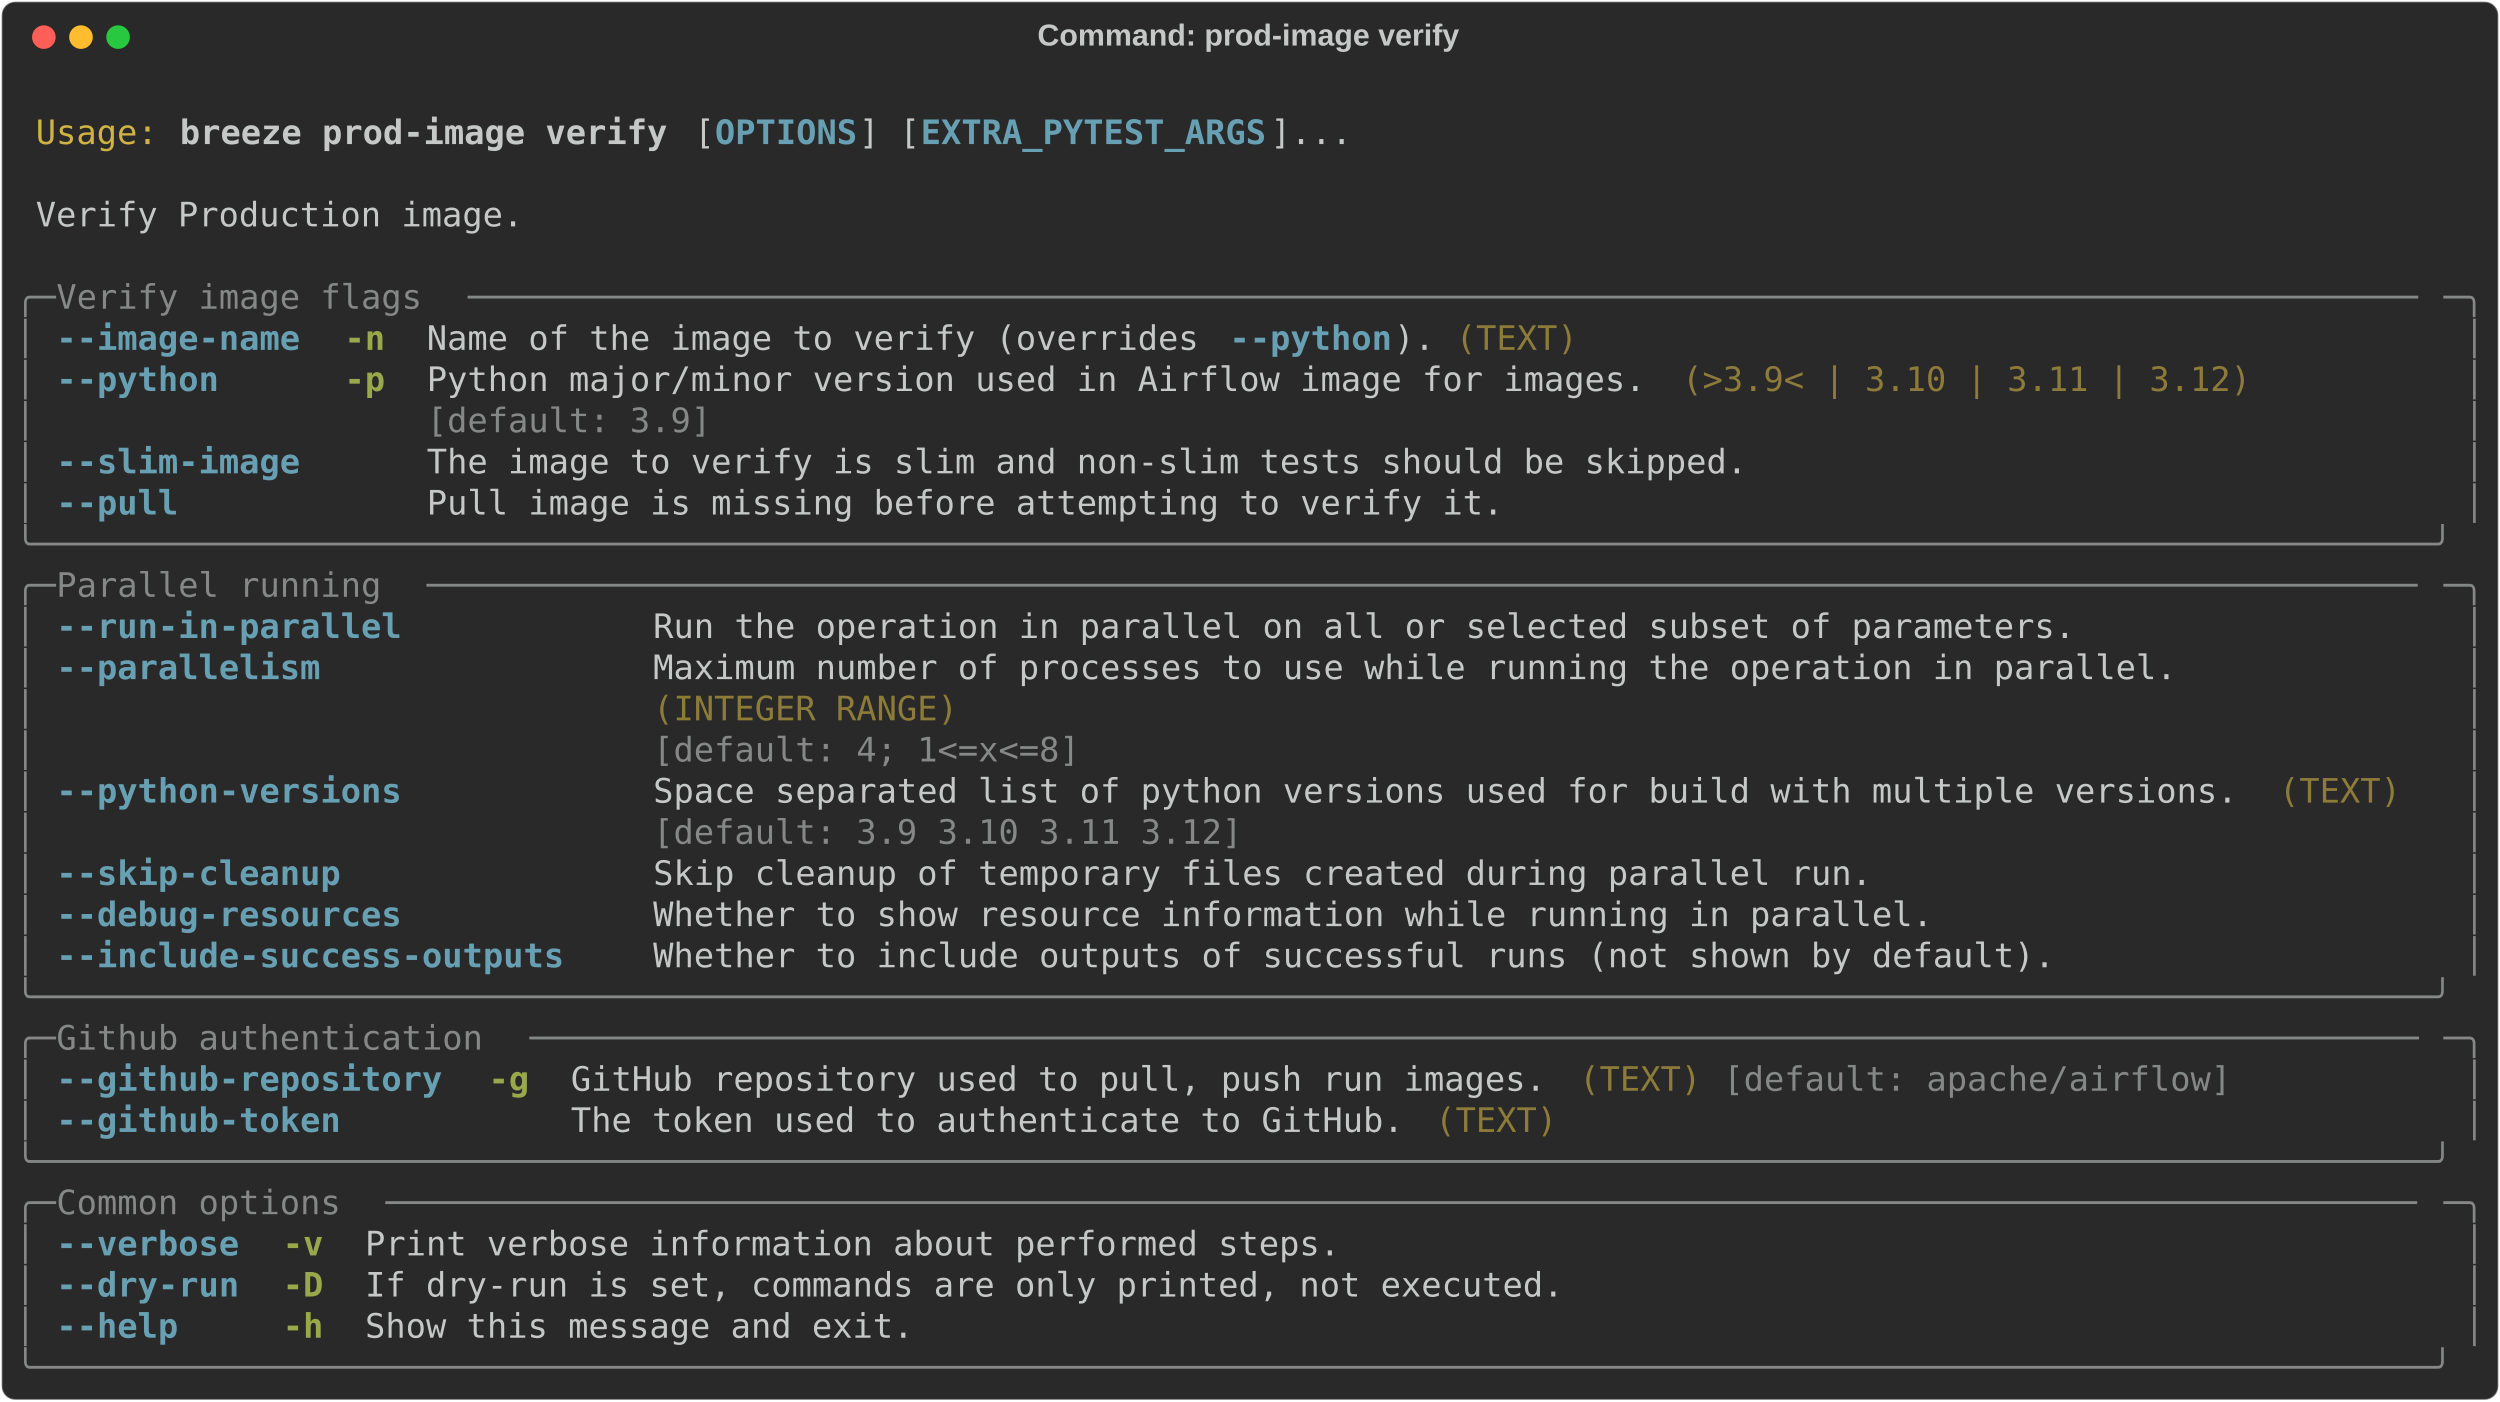
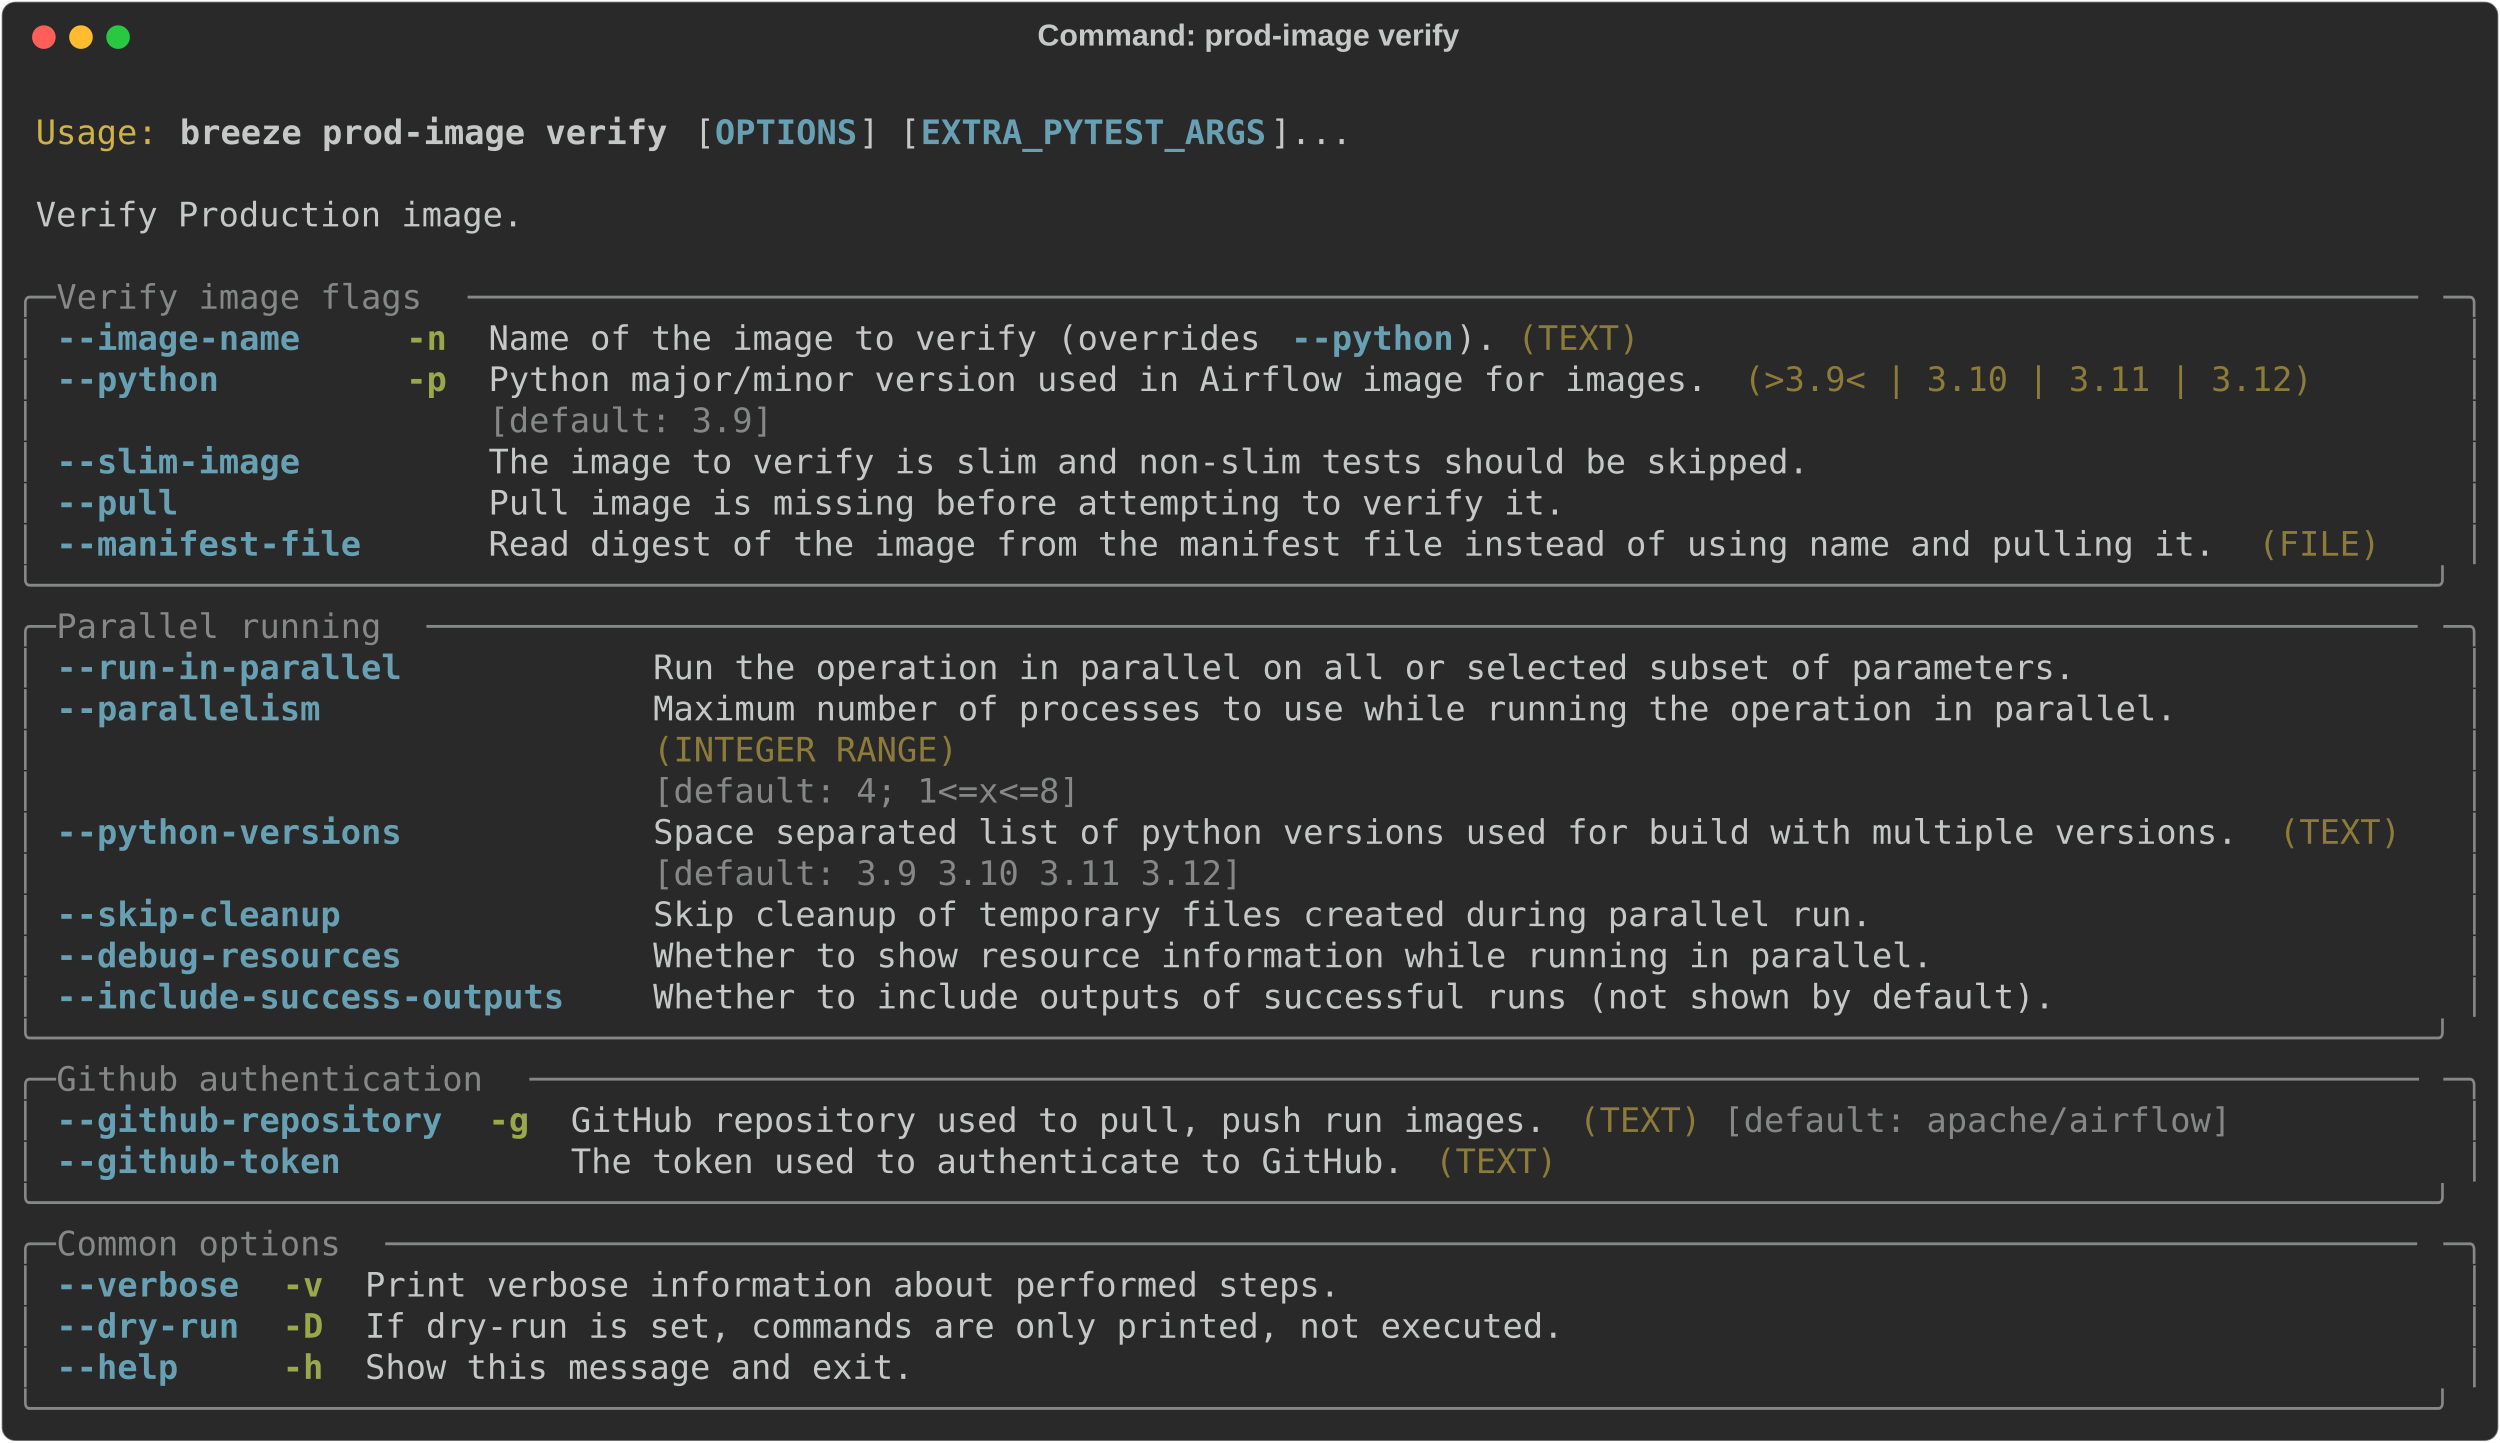
- <svg xmlns="http://www.w3.org/2000/svg" class="rich-terminal" viewBox="0 0 1482 830.8">
+ <svg xmlns="http://www.w3.org/2000/svg" class="rich-terminal" viewBox="0 0 1482 855.2">
  <style>

    @font-face {
        font-family: "Fira Code";
        src: local("FiraCode-Regular"),
                url("https://cdnjs.cloudflare.com/ajax/libs/firacode/6.2.0/woff2/FiraCode-Regular.woff2") format("woff2"),
                url("https://cdnjs.cloudflare.com/ajax/libs/firacode/6.2.0/woff/FiraCode-Regular.woff") format("woff");
        font-style: normal;
        font-weight: 400;
    }
    @font-face {
        font-family: "Fira Code";
        src: local("FiraCode-Bold"),
                url("https://cdnjs.cloudflare.com/ajax/libs/firacode/6.2.0/woff2/FiraCode-Bold.woff2") format("woff2"),
                url("https://cdnjs.cloudflare.com/ajax/libs/firacode/6.2.0/woff/FiraCode-Bold.woff") format("woff");
        font-style: bold;
        font-weight: 700;
    }

    .breeze-prod-image-verify-matrix {
        font-family: Fira Code, monospace;
        font-size: 20px;
        line-height: 24.4px;
        font-variant-east-asian: full-width;
    }

    .breeze-prod-image-verify-title {
        font-size: 18px;
        font-weight: bold;
        font-family: arial;
    }

    .breeze-prod-image-verify-r1 { fill: #c5c8c6 }
.breeze-prod-image-verify-r2 { fill: #d0b344 }
.breeze-prod-image-verify-r3 { fill: #c5c8c6;font-weight: bold }
.breeze-prod-image-verify-r4 { fill: #68a0b3;font-weight: bold }
.breeze-prod-image-verify-r5 { fill: #868887 }
.breeze-prod-image-verify-r6 { fill: #98a84b;font-weight: bold }
.breeze-prod-image-verify-r7 { fill: #8d7b39 }
    </style>
  <defs>
    <clipPath id="breeze-prod-image-verify-clip-terminal">
-       <rect x="0" y="0" width="1463.0" height="779.8" />
+       <rect x="0" y="0" width="1463.0" height="804.2" />
    </clipPath>
    <clipPath id="breeze-prod-image-verify-line-0">
      <rect x="0" y="1.5" width="1464" height="24.65" />
    </clipPath>
    <clipPath id="breeze-prod-image-verify-line-1">
      <rect x="0" y="25.9" width="1464" height="24.65" />
    </clipPath>
    <clipPath id="breeze-prod-image-verify-line-2">
      <rect x="0" y="50.3" width="1464" height="24.65" />
    </clipPath>
    <clipPath id="breeze-prod-image-verify-line-3">
      <rect x="0" y="74.7" width="1464" height="24.65" />
    </clipPath>
    <clipPath id="breeze-prod-image-verify-line-4">
      <rect x="0" y="99.1" width="1464" height="24.65" />
    </clipPath>
    <clipPath id="breeze-prod-image-verify-line-5">
      <rect x="0" y="123.5" width="1464" height="24.65" />
    </clipPath>
    <clipPath id="breeze-prod-image-verify-line-6">
      <rect x="0" y="147.9" width="1464" height="24.65" />
    </clipPath>
    <clipPath id="breeze-prod-image-verify-line-7">
      <rect x="0" y="172.3" width="1464" height="24.65" />
    </clipPath>
    <clipPath id="breeze-prod-image-verify-line-8">
      <rect x="0" y="196.7" width="1464" height="24.65" />
    </clipPath>
    <clipPath id="breeze-prod-image-verify-line-9">
      <rect x="0" y="221.1" width="1464" height="24.65" />
    </clipPath>
    <clipPath id="breeze-prod-image-verify-line-10">
      <rect x="0" y="245.5" width="1464" height="24.65" />
    </clipPath>
    <clipPath id="breeze-prod-image-verify-line-11">
      <rect x="0" y="269.9" width="1464" height="24.65" />
    </clipPath>
    <clipPath id="breeze-prod-image-verify-line-12">
      <rect x="0" y="294.3" width="1464" height="24.65" />
    </clipPath>
    <clipPath id="breeze-prod-image-verify-line-13">
      <rect x="0" y="318.7" width="1464" height="24.65" />
    </clipPath>
    <clipPath id="breeze-prod-image-verify-line-14">
      <rect x="0" y="343.1" width="1464" height="24.65" />
    </clipPath>
    <clipPath id="breeze-prod-image-verify-line-15">
      <rect x="0" y="367.5" width="1464" height="24.65" />
    </clipPath>
    <clipPath id="breeze-prod-image-verify-line-16">
      <rect x="0" y="391.9" width="1464" height="24.65" />
    </clipPath>
    <clipPath id="breeze-prod-image-verify-line-17">
      <rect x="0" y="416.3" width="1464" height="24.65" />
    </clipPath>
    <clipPath id="breeze-prod-image-verify-line-18">
      <rect x="0" y="440.7" width="1464" height="24.65" />
    </clipPath>
    <clipPath id="breeze-prod-image-verify-line-19">
      <rect x="0" y="465.1" width="1464" height="24.65" />
    </clipPath>
    <clipPath id="breeze-prod-image-verify-line-20">
      <rect x="0" y="489.5" width="1464" height="24.65" />
    </clipPath>
    <clipPath id="breeze-prod-image-verify-line-21">
      <rect x="0" y="513.9" width="1464" height="24.65" />
    </clipPath>
    <clipPath id="breeze-prod-image-verify-line-22">
      <rect x="0" y="538.3" width="1464" height="24.65" />
    </clipPath>
    <clipPath id="breeze-prod-image-verify-line-23">
      <rect x="0" y="562.7" width="1464" height="24.65" />
    </clipPath>
    <clipPath id="breeze-prod-image-verify-line-24">
      <rect x="0" y="587.1" width="1464" height="24.65" />
    </clipPath>
    <clipPath id="breeze-prod-image-verify-line-25">
      <rect x="0" y="611.5" width="1464" height="24.65" />
    </clipPath>
    <clipPath id="breeze-prod-image-verify-line-26">
      <rect x="0" y="635.9" width="1464" height="24.65" />
    </clipPath>
    <clipPath id="breeze-prod-image-verify-line-27">
      <rect x="0" y="660.3" width="1464" height="24.65" />
    </clipPath>
    <clipPath id="breeze-prod-image-verify-line-28">
      <rect x="0" y="684.7" width="1464" height="24.65" />
    </clipPath>
    <clipPath id="breeze-prod-image-verify-line-29">
      <rect x="0" y="709.1" width="1464" height="24.65" />
    </clipPath>
    <clipPath id="breeze-prod-image-verify-line-30">
      <rect x="0" y="733.5" width="1464" height="24.65" />
    </clipPath>
+     <clipPath id="breeze-prod-image-verify-line-31">
+       <rect x="0" y="757.9" width="1464" height="24.65" />
+     </clipPath>
  </defs>
-   <rect fill="#292929" stroke="rgba(255,255,255,0.35)" stroke-width="1" x="1" y="1" width="1480" height="828.8" rx="8" />
+   <rect fill="#292929" stroke="rgba(255,255,255,0.35)" stroke-width="1" x="1" y="1" width="1480" height="853.2" rx="8" />
  <text class="breeze-prod-image-verify-title" fill="#c5c8c6" text-anchor="middle" x="740" y="27">Command: prod-image verify</text>
  <g transform="translate(26,22)">
    <circle cx="0" cy="0" r="7" fill="#ff5f57" />
    <circle cx="22" cy="0" r="7" fill="#febc2e" />
    <circle cx="44" cy="0" r="7" fill="#28c840" />
  </g>
  <g transform="translate(9, 41)" clip-path="url(#breeze-prod-image-verify-clip-terminal)">
    <g class="breeze-prod-image-verify-matrix">
      <text class="breeze-prod-image-verify-r1" x="1464" y="20" textLength="12.2" clip-path="url(#breeze-prod-image-verify-line-0)">
</text>
      <text class="breeze-prod-image-verify-r2" x="12.2" y="44.4" textLength="73.2" clip-path="url(#breeze-prod-image-verify-line-1)">Usage:</text>
      <text class="breeze-prod-image-verify-r3" x="97.6" y="44.4" textLength="292.8" clip-path="url(#breeze-prod-image-verify-line-1)">breeze prod-image verify</text>
      <text class="breeze-prod-image-verify-r1" x="402.6" y="44.4" textLength="12.2" clip-path="url(#breeze-prod-image-verify-line-1)">[</text>
      <text class="breeze-prod-image-verify-r4" x="414.8" y="44.4" textLength="85.4" clip-path="url(#breeze-prod-image-verify-line-1)">OPTIONS</text>
      <text class="breeze-prod-image-verify-r1" x="500.2" y="44.4" textLength="36.6" clip-path="url(#breeze-prod-image-verify-line-1)">] [</text>
      <text class="breeze-prod-image-verify-r4" x="536.8" y="44.4" textLength="207.4" clip-path="url(#breeze-prod-image-verify-line-1)">EXTRA_PYTEST_ARGS</text>
      <text class="breeze-prod-image-verify-r1" x="744.2" y="44.4" textLength="48.8" clip-path="url(#breeze-prod-image-verify-line-1)">]...</text>
      <text class="breeze-prod-image-verify-r1" x="1464" y="44.4" textLength="12.2" clip-path="url(#breeze-prod-image-verify-line-1)">
</text>
      <text class="breeze-prod-image-verify-r1" x="1464" y="68.8" textLength="12.2" clip-path="url(#breeze-prod-image-verify-line-2)">
</text>
      <text class="breeze-prod-image-verify-r1" x="12.2" y="93.2" textLength="292.8" clip-path="url(#breeze-prod-image-verify-line-3)">Verify Production image.</text>
      <text class="breeze-prod-image-verify-r1" x="1464" y="93.2" textLength="12.2" clip-path="url(#breeze-prod-image-verify-line-3)">
</text>
      <text class="breeze-prod-image-verify-r1" x="1464" y="117.6" textLength="12.2" clip-path="url(#breeze-prod-image-verify-line-4)">
</text>
      <text class="breeze-prod-image-verify-r5" x="0" y="142" textLength="24.4" clip-path="url(#breeze-prod-image-verify-line-5)">╭─</text>
      <text class="breeze-prod-image-verify-r5" x="24.4" y="142" textLength="244" clip-path="url(#breeze-prod-image-verify-line-5)"> Verify image flags </text>
      <text class="breeze-prod-image-verify-r5" x="268.4" y="142" textLength="1171.2" clip-path="url(#breeze-prod-image-verify-line-5)">────────────────────────────────────────────────────────────────────────────────────────────────</text>
      <text class="breeze-prod-image-verify-r5" x="1439.6" y="142" textLength="24.4" clip-path="url(#breeze-prod-image-verify-line-5)">─╮</text>
      <text class="breeze-prod-image-verify-r1" x="1464" y="142" textLength="12.2" clip-path="url(#breeze-prod-image-verify-line-5)">
</text>
      <text class="breeze-prod-image-verify-r5" x="0" y="166.4" textLength="12.2" clip-path="url(#breeze-prod-image-verify-line-6)">│</text>
      <text class="breeze-prod-image-verify-r4" x="24.4" y="166.4" textLength="146.4" clip-path="url(#breeze-prod-image-verify-line-6)">--image-name</text>
-       <text class="breeze-prod-image-verify-r6" x="195.2" y="166.4" textLength="24.4" clip-path="url(#breeze-prod-image-verify-line-6)">-n</text>
-       <text class="breeze-prod-image-verify-r1" x="244" y="166.4" textLength="475.8" clip-path="url(#breeze-prod-image-verify-line-6)">Name of the image to verify (overrides </text>
-       <text class="breeze-prod-image-verify-r4" x="719.8" y="166.4" textLength="97.6" clip-path="url(#breeze-prod-image-verify-line-6)">--python</text>
-       <text class="breeze-prod-image-verify-r1" x="817.4" y="166.4" textLength="24.4" clip-path="url(#breeze-prod-image-verify-line-6)">).</text>
-       <text class="breeze-prod-image-verify-r7" x="854" y="166.4" textLength="73.2" clip-path="url(#breeze-prod-image-verify-line-6)">(TEXT)</text>
+       <text class="breeze-prod-image-verify-r6" x="231.8" y="166.4" textLength="24.4" clip-path="url(#breeze-prod-image-verify-line-6)">-n</text>
+       <text class="breeze-prod-image-verify-r1" x="280.6" y="166.4" textLength="475.8" clip-path="url(#breeze-prod-image-verify-line-6)">Name of the image to verify (overrides </text>
+       <text class="breeze-prod-image-verify-r4" x="756.4" y="166.4" textLength="97.6" clip-path="url(#breeze-prod-image-verify-line-6)">--python</text>
+       <text class="breeze-prod-image-verify-r1" x="854" y="166.4" textLength="24.4" clip-path="url(#breeze-prod-image-verify-line-6)">).</text>
+       <text class="breeze-prod-image-verify-r7" x="890.6" y="166.4" textLength="73.2" clip-path="url(#breeze-prod-image-verify-line-6)">(TEXT)</text>
      <text class="breeze-prod-image-verify-r5" x="1451.8" y="166.4" textLength="12.2" clip-path="url(#breeze-prod-image-verify-line-6)">│</text>
      <text class="breeze-prod-image-verify-r1" x="1464" y="166.4" textLength="12.2" clip-path="url(#breeze-prod-image-verify-line-6)">
</text>
      <text class="breeze-prod-image-verify-r5" x="0" y="190.8" textLength="12.2" clip-path="url(#breeze-prod-image-verify-line-7)">│</text>
      <text class="breeze-prod-image-verify-r4" x="24.4" y="190.8" textLength="97.6" clip-path="url(#breeze-prod-image-verify-line-7)">--python</text>
-       <text class="breeze-prod-image-verify-r6" x="195.2" y="190.8" textLength="24.4" clip-path="url(#breeze-prod-image-verify-line-7)">-p</text>
-       <text class="breeze-prod-image-verify-r1" x="244" y="190.8" textLength="732" clip-path="url(#breeze-prod-image-verify-line-7)">Python major/minor version used in Airflow image for images.</text>
-       <text class="breeze-prod-image-verify-r7" x="988.2" y="190.8" textLength="341.6" clip-path="url(#breeze-prod-image-verify-line-7)">(&gt;3.9&lt; | 3.10 | 3.11 | 3.12)</text>
+       <text class="breeze-prod-image-verify-r6" x="231.8" y="190.8" textLength="24.4" clip-path="url(#breeze-prod-image-verify-line-7)">-p</text>
+       <text class="breeze-prod-image-verify-r1" x="280.6" y="190.8" textLength="732" clip-path="url(#breeze-prod-image-verify-line-7)">Python major/minor version used in Airflow image for images.</text>
+       <text class="breeze-prod-image-verify-r7" x="1024.8" y="190.8" textLength="341.6" clip-path="url(#breeze-prod-image-verify-line-7)">(&gt;3.9&lt; | 3.10 | 3.11 | 3.12)</text>
      <text class="breeze-prod-image-verify-r5" x="1451.8" y="190.8" textLength="12.2" clip-path="url(#breeze-prod-image-verify-line-7)">│</text>
      <text class="breeze-prod-image-verify-r1" x="1464" y="190.8" textLength="12.2" clip-path="url(#breeze-prod-image-verify-line-7)">
</text>
      <text class="breeze-prod-image-verify-r5" x="0" y="215.2" textLength="12.2" clip-path="url(#breeze-prod-image-verify-line-8)">│</text>
-       <text class="breeze-prod-image-verify-r5" x="244" y="215.2" textLength="732" clip-path="url(#breeze-prod-image-verify-line-8)">[default: 3.9]                                              </text>
+       <text class="breeze-prod-image-verify-r5" x="280.6" y="215.2" textLength="732" clip-path="url(#breeze-prod-image-verify-line-8)">[default: 3.9]                                              </text>
      <text class="breeze-prod-image-verify-r5" x="1451.8" y="215.2" textLength="12.2" clip-path="url(#breeze-prod-image-verify-line-8)">│</text>
      <text class="breeze-prod-image-verify-r1" x="1464" y="215.2" textLength="12.2" clip-path="url(#breeze-prod-image-verify-line-8)">
</text>
      <text class="breeze-prod-image-verify-r5" x="0" y="239.6" textLength="12.2" clip-path="url(#breeze-prod-image-verify-line-9)">│</text>
      <text class="breeze-prod-image-verify-r4" x="24.4" y="239.6" textLength="146.4" clip-path="url(#breeze-prod-image-verify-line-9)">--slim-image</text>
-       <text class="breeze-prod-image-verify-r1" x="244" y="239.6" textLength="793" clip-path="url(#breeze-prod-image-verify-line-9)">The image to verify is slim and non-slim tests should be skipped.</text>
+       <text class="breeze-prod-image-verify-r1" x="280.6" y="239.6" textLength="793" clip-path="url(#breeze-prod-image-verify-line-9)">The image to verify is slim and non-slim tests should be skipped.</text>
      <text class="breeze-prod-image-verify-r5" x="1451.8" y="239.6" textLength="12.2" clip-path="url(#breeze-prod-image-verify-line-9)">│</text>
      <text class="breeze-prod-image-verify-r1" x="1464" y="239.6" textLength="12.2" clip-path="url(#breeze-prod-image-verify-line-9)">
</text>
      <text class="breeze-prod-image-verify-r5" x="0" y="264" textLength="12.2" clip-path="url(#breeze-prod-image-verify-line-10)">│</text>
      <text class="breeze-prod-image-verify-r4" x="24.4" y="264" textLength="73.2" clip-path="url(#breeze-prod-image-verify-line-10)">--pull</text>
-       <text class="breeze-prod-image-verify-r1" x="244" y="264" textLength="646.6" clip-path="url(#breeze-prod-image-verify-line-10)">Pull image is missing before attempting to verify it.</text>
+       <text class="breeze-prod-image-verify-r1" x="280.6" y="264" textLength="646.6" clip-path="url(#breeze-prod-image-verify-line-10)">Pull image is missing before attempting to verify it.</text>
      <text class="breeze-prod-image-verify-r5" x="1451.8" y="264" textLength="12.2" clip-path="url(#breeze-prod-image-verify-line-10)">│</text>
      <text class="breeze-prod-image-verify-r1" x="1464" y="264" textLength="12.2" clip-path="url(#breeze-prod-image-verify-line-10)">
</text>
-       <text class="breeze-prod-image-verify-r5" x="0" y="288.4" textLength="1464" clip-path="url(#breeze-prod-image-verify-line-11)">╰──────────────────────────────────────────────────────────────────────────────────────────────────────────────────────╯</text>
+       <text class="breeze-prod-image-verify-r5" x="0" y="288.4" textLength="12.2" clip-path="url(#breeze-prod-image-verify-line-11)">│</text>
+       <text class="breeze-prod-image-verify-r4" x="24.4" y="288.4" textLength="183" clip-path="url(#breeze-prod-image-verify-line-11)">--manifest-file</text>
+       <text class="breeze-prod-image-verify-r1" x="280.6" y="288.4" textLength="1037" clip-path="url(#breeze-prod-image-verify-line-11)">Read digest of the image from the manifest file instead of using name and pulling it.</text>
+       <text class="breeze-prod-image-verify-r7" x="1329.8" y="288.4" textLength="73.2" clip-path="url(#breeze-prod-image-verify-line-11)">(FILE)</text>
+       <text class="breeze-prod-image-verify-r5" x="1451.8" y="288.4" textLength="12.2" clip-path="url(#breeze-prod-image-verify-line-11)">│</text>
      <text class="breeze-prod-image-verify-r1" x="1464" y="288.4" textLength="12.2" clip-path="url(#breeze-prod-image-verify-line-11)">
</text>
-       <text class="breeze-prod-image-verify-r5" x="0" y="312.8" textLength="24.4" clip-path="url(#breeze-prod-image-verify-line-12)">╭─</text>
-       <text class="breeze-prod-image-verify-r5" x="24.4" y="312.8" textLength="219.6" clip-path="url(#breeze-prod-image-verify-line-12)"> Parallel running </text>
-       <text class="breeze-prod-image-verify-r5" x="244" y="312.8" textLength="1195.6" clip-path="url(#breeze-prod-image-verify-line-12)">──────────────────────────────────────────────────────────────────────────────────────────────────</text>
-       <text class="breeze-prod-image-verify-r5" x="1439.6" y="312.8" textLength="24.4" clip-path="url(#breeze-prod-image-verify-line-12)">─╮</text>
+       <text class="breeze-prod-image-verify-r5" x="0" y="312.8" textLength="1464" clip-path="url(#breeze-prod-image-verify-line-12)">╰──────────────────────────────────────────────────────────────────────────────────────────────────────────────────────╯</text>
      <text class="breeze-prod-image-verify-r1" x="1464" y="312.8" textLength="12.2" clip-path="url(#breeze-prod-image-verify-line-12)">
</text>
-       <text class="breeze-prod-image-verify-r5" x="0" y="337.2" textLength="12.2" clip-path="url(#breeze-prod-image-verify-line-13)">│</text>
-       <text class="breeze-prod-image-verify-r4" x="24.4" y="337.2" textLength="207.4" clip-path="url(#breeze-prod-image-verify-line-13)">--run-in-parallel</text>
-       <text class="breeze-prod-image-verify-r1" x="378.2" y="337.2" textLength="854" clip-path="url(#breeze-prod-image-verify-line-13)">Run the operation in parallel on all or selected subset of parameters.</text>
-       <text class="breeze-prod-image-verify-r5" x="1451.8" y="337.2" textLength="12.2" clip-path="url(#breeze-prod-image-verify-line-13)">│</text>
+       <text class="breeze-prod-image-verify-r5" x="0" y="337.2" textLength="24.4" clip-path="url(#breeze-prod-image-verify-line-13)">╭─</text>
+       <text class="breeze-prod-image-verify-r5" x="24.4" y="337.2" textLength="219.6" clip-path="url(#breeze-prod-image-verify-line-13)"> Parallel running </text>
+       <text class="breeze-prod-image-verify-r5" x="244" y="337.2" textLength="1195.6" clip-path="url(#breeze-prod-image-verify-line-13)">──────────────────────────────────────────────────────────────────────────────────────────────────</text>
+       <text class="breeze-prod-image-verify-r5" x="1439.6" y="337.2" textLength="24.4" clip-path="url(#breeze-prod-image-verify-line-13)">─╮</text>
      <text class="breeze-prod-image-verify-r1" x="1464" y="337.2" textLength="12.2" clip-path="url(#breeze-prod-image-verify-line-13)">
</text>
      <text class="breeze-prod-image-verify-r5" x="0" y="361.6" textLength="12.2" clip-path="url(#breeze-prod-image-verify-line-14)">│</text>
-       <text class="breeze-prod-image-verify-r4" x="24.4" y="361.6" textLength="158.6" clip-path="url(#breeze-prod-image-verify-line-14)">--parallelism</text>
-       <text class="breeze-prod-image-verify-r1" x="378.2" y="361.6" textLength="915" clip-path="url(#breeze-prod-image-verify-line-14)">Maximum number of processes to use while running the operation in parallel.</text>
+       <text class="breeze-prod-image-verify-r4" x="24.4" y="361.6" textLength="207.4" clip-path="url(#breeze-prod-image-verify-line-14)">--run-in-parallel</text>
+       <text class="breeze-prod-image-verify-r1" x="378.2" y="361.6" textLength="854" clip-path="url(#breeze-prod-image-verify-line-14)">Run the operation in parallel on all or selected subset of parameters.</text>
      <text class="breeze-prod-image-verify-r5" x="1451.8" y="361.6" textLength="12.2" clip-path="url(#breeze-prod-image-verify-line-14)">│</text>
      <text class="breeze-prod-image-verify-r1" x="1464" y="361.6" textLength="12.2" clip-path="url(#breeze-prod-image-verify-line-14)">
</text>
      <text class="breeze-prod-image-verify-r5" x="0" y="386" textLength="12.2" clip-path="url(#breeze-prod-image-verify-line-15)">│</text>
-       <text class="breeze-prod-image-verify-r7" x="378.2" y="386" textLength="915" clip-path="url(#breeze-prod-image-verify-line-15)">(INTEGER RANGE)                                                            </text>
+       <text class="breeze-prod-image-verify-r4" x="24.4" y="386" textLength="158.6" clip-path="url(#breeze-prod-image-verify-line-15)">--parallelism</text>
+       <text class="breeze-prod-image-verify-r1" x="378.2" y="386" textLength="915" clip-path="url(#breeze-prod-image-verify-line-15)">Maximum number of processes to use while running the operation in parallel.</text>
      <text class="breeze-prod-image-verify-r5" x="1451.8" y="386" textLength="12.2" clip-path="url(#breeze-prod-image-verify-line-15)">│</text>
      <text class="breeze-prod-image-verify-r1" x="1464" y="386" textLength="12.2" clip-path="url(#breeze-prod-image-verify-line-15)">
</text>
      <text class="breeze-prod-image-verify-r5" x="0" y="410.4" textLength="12.2" clip-path="url(#breeze-prod-image-verify-line-16)">│</text>
-       <text class="breeze-prod-image-verify-r5" x="378.2" y="410.4" textLength="915" clip-path="url(#breeze-prod-image-verify-line-16)">[default: 4; 1&lt;=x&lt;=8]                                                      </text>
+       <text class="breeze-prod-image-verify-r7" x="378.2" y="410.4" textLength="915" clip-path="url(#breeze-prod-image-verify-line-16)">(INTEGER RANGE)                                                            </text>
      <text class="breeze-prod-image-verify-r5" x="1451.8" y="410.4" textLength="12.2" clip-path="url(#breeze-prod-image-verify-line-16)">│</text>
      <text class="breeze-prod-image-verify-r1" x="1464" y="410.4" textLength="12.2" clip-path="url(#breeze-prod-image-verify-line-16)">
</text>
      <text class="breeze-prod-image-verify-r5" x="0" y="434.8" textLength="12.2" clip-path="url(#breeze-prod-image-verify-line-17)">│</text>
-       <text class="breeze-prod-image-verify-r4" x="24.4" y="434.8" textLength="207.4" clip-path="url(#breeze-prod-image-verify-line-17)">--python-versions</text>
-       <text class="breeze-prod-image-verify-r1" x="378.2" y="434.8" textLength="951.6" clip-path="url(#breeze-prod-image-verify-line-17)">Space separated list of python versions used for build with multiple versions.</text>
-       <text class="breeze-prod-image-verify-r7" x="1342" y="434.8" textLength="73.2" clip-path="url(#breeze-prod-image-verify-line-17)">(TEXT)</text>
+       <text class="breeze-prod-image-verify-r5" x="378.2" y="434.8" textLength="915" clip-path="url(#breeze-prod-image-verify-line-17)">[default: 4; 1&lt;=x&lt;=8]                                                      </text>
      <text class="breeze-prod-image-verify-r5" x="1451.8" y="434.8" textLength="12.2" clip-path="url(#breeze-prod-image-verify-line-17)">│</text>
      <text class="breeze-prod-image-verify-r1" x="1464" y="434.8" textLength="12.2" clip-path="url(#breeze-prod-image-verify-line-17)">
</text>
      <text class="breeze-prod-image-verify-r5" x="0" y="459.2" textLength="12.2" clip-path="url(#breeze-prod-image-verify-line-18)">│</text>
-       <text class="breeze-prod-image-verify-r5" x="378.2" y="459.2" textLength="951.6" clip-path="url(#breeze-prod-image-verify-line-18)">[default: 3.9 3.10 3.11 3.12]                                                 </text>
+       <text class="breeze-prod-image-verify-r4" x="24.4" y="459.2" textLength="207.4" clip-path="url(#breeze-prod-image-verify-line-18)">--python-versions</text>
+       <text class="breeze-prod-image-verify-r1" x="378.2" y="459.2" textLength="951.6" clip-path="url(#breeze-prod-image-verify-line-18)">Space separated list of python versions used for build with multiple versions.</text>
+       <text class="breeze-prod-image-verify-r7" x="1342" y="459.2" textLength="73.2" clip-path="url(#breeze-prod-image-verify-line-18)">(TEXT)</text>
      <text class="breeze-prod-image-verify-r5" x="1451.8" y="459.2" textLength="12.2" clip-path="url(#breeze-prod-image-verify-line-18)">│</text>
      <text class="breeze-prod-image-verify-r1" x="1464" y="459.2" textLength="12.2" clip-path="url(#breeze-prod-image-verify-line-18)">
</text>
      <text class="breeze-prod-image-verify-r5" x="0" y="483.6" textLength="12.2" clip-path="url(#breeze-prod-image-verify-line-19)">│</text>
-       <text class="breeze-prod-image-verify-r4" x="24.4" y="483.6" textLength="170.8" clip-path="url(#breeze-prod-image-verify-line-19)">--skip-cleanup</text>
-       <text class="breeze-prod-image-verify-r1" x="378.2" y="483.6" textLength="732" clip-path="url(#breeze-prod-image-verify-line-19)">Skip cleanup of temporary files created during parallel run.</text>
+       <text class="breeze-prod-image-verify-r5" x="378.2" y="483.6" textLength="951.6" clip-path="url(#breeze-prod-image-verify-line-19)">[default: 3.9 3.10 3.11 3.12]                                                 </text>
      <text class="breeze-prod-image-verify-r5" x="1451.8" y="483.6" textLength="12.2" clip-path="url(#breeze-prod-image-verify-line-19)">│</text>
      <text class="breeze-prod-image-verify-r1" x="1464" y="483.6" textLength="12.2" clip-path="url(#breeze-prod-image-verify-line-19)">
</text>
      <text class="breeze-prod-image-verify-r5" x="0" y="508" textLength="12.2" clip-path="url(#breeze-prod-image-verify-line-20)">│</text>
-       <text class="breeze-prod-image-verify-r4" x="24.4" y="508" textLength="207.4" clip-path="url(#breeze-prod-image-verify-line-20)">--debug-resources</text>
-       <text class="breeze-prod-image-verify-r1" x="378.2" y="508" textLength="768.6" clip-path="url(#breeze-prod-image-verify-line-20)">Whether to show resource information while running in parallel.</text>
+       <text class="breeze-prod-image-verify-r4" x="24.4" y="508" textLength="170.8" clip-path="url(#breeze-prod-image-verify-line-20)">--skip-cleanup</text>
+       <text class="breeze-prod-image-verify-r1" x="378.2" y="508" textLength="732" clip-path="url(#breeze-prod-image-verify-line-20)">Skip cleanup of temporary files created during parallel run.</text>
      <text class="breeze-prod-image-verify-r5" x="1451.8" y="508" textLength="12.2" clip-path="url(#breeze-prod-image-verify-line-20)">│</text>
      <text class="breeze-prod-image-verify-r1" x="1464" y="508" textLength="12.2" clip-path="url(#breeze-prod-image-verify-line-20)">
</text>
      <text class="breeze-prod-image-verify-r5" x="0" y="532.4" textLength="12.2" clip-path="url(#breeze-prod-image-verify-line-21)">│</text>
-       <text class="breeze-prod-image-verify-r4" x="24.4" y="532.4" textLength="305" clip-path="url(#breeze-prod-image-verify-line-21)">--include-success-outputs</text>
-       <text class="breeze-prod-image-verify-r1" x="378.2" y="532.4" textLength="841.8" clip-path="url(#breeze-prod-image-verify-line-21)">Whether to include outputs of successful runs (not shown by default).</text>
+       <text class="breeze-prod-image-verify-r4" x="24.4" y="532.4" textLength="207.4" clip-path="url(#breeze-prod-image-verify-line-21)">--debug-resources</text>
+       <text class="breeze-prod-image-verify-r1" x="378.2" y="532.4" textLength="768.6" clip-path="url(#breeze-prod-image-verify-line-21)">Whether to show resource information while running in parallel.</text>
      <text class="breeze-prod-image-verify-r5" x="1451.8" y="532.4" textLength="12.2" clip-path="url(#breeze-prod-image-verify-line-21)">│</text>
      <text class="breeze-prod-image-verify-r1" x="1464" y="532.4" textLength="12.2" clip-path="url(#breeze-prod-image-verify-line-21)">
</text>
-       <text class="breeze-prod-image-verify-r5" x="0" y="556.8" textLength="1464" clip-path="url(#breeze-prod-image-verify-line-22)">╰──────────────────────────────────────────────────────────────────────────────────────────────────────────────────────╯</text>
+       <text class="breeze-prod-image-verify-r5" x="0" y="556.8" textLength="12.2" clip-path="url(#breeze-prod-image-verify-line-22)">│</text>
+       <text class="breeze-prod-image-verify-r4" x="24.4" y="556.8" textLength="305" clip-path="url(#breeze-prod-image-verify-line-22)">--include-success-outputs</text>
+       <text class="breeze-prod-image-verify-r1" x="378.2" y="556.8" textLength="841.8" clip-path="url(#breeze-prod-image-verify-line-22)">Whether to include outputs of successful runs (not shown by default).</text>
+       <text class="breeze-prod-image-verify-r5" x="1451.8" y="556.8" textLength="12.2" clip-path="url(#breeze-prod-image-verify-line-22)">│</text>
      <text class="breeze-prod-image-verify-r1" x="1464" y="556.8" textLength="12.2" clip-path="url(#breeze-prod-image-verify-line-22)">
</text>
-       <text class="breeze-prod-image-verify-r5" x="0" y="581.2" textLength="24.4" clip-path="url(#breeze-prod-image-verify-line-23)">╭─</text>
-       <text class="breeze-prod-image-verify-r5" x="24.4" y="581.2" textLength="280.6" clip-path="url(#breeze-prod-image-verify-line-23)"> Github authentication </text>
-       <text class="breeze-prod-image-verify-r5" x="305" y="581.2" textLength="1134.6" clip-path="url(#breeze-prod-image-verify-line-23)">─────────────────────────────────────────────────────────────────────────────────────────────</text>
-       <text class="breeze-prod-image-verify-r5" x="1439.6" y="581.2" textLength="24.4" clip-path="url(#breeze-prod-image-verify-line-23)">─╮</text>
+       <text class="breeze-prod-image-verify-r5" x="0" y="581.2" textLength="1464" clip-path="url(#breeze-prod-image-verify-line-23)">╰──────────────────────────────────────────────────────────────────────────────────────────────────────────────────────╯</text>
      <text class="breeze-prod-image-verify-r1" x="1464" y="581.2" textLength="12.2" clip-path="url(#breeze-prod-image-verify-line-23)">
</text>
-       <text class="breeze-prod-image-verify-r5" x="0" y="605.6" textLength="12.2" clip-path="url(#breeze-prod-image-verify-line-24)">│</text>
-       <text class="breeze-prod-image-verify-r4" x="24.4" y="605.6" textLength="231.8" clip-path="url(#breeze-prod-image-verify-line-24)">--github-repository</text>
-       <text class="breeze-prod-image-verify-r6" x="280.6" y="605.6" textLength="24.4" clip-path="url(#breeze-prod-image-verify-line-24)">-g</text>
-       <text class="breeze-prod-image-verify-r1" x="329.4" y="605.6" textLength="585.6" clip-path="url(#breeze-prod-image-verify-line-24)">GitHub repository used to pull, push run images.</text>
-       <text class="breeze-prod-image-verify-r7" x="927.2" y="605.6" textLength="73.2" clip-path="url(#breeze-prod-image-verify-line-24)">(TEXT)</text>
-       <text class="breeze-prod-image-verify-r5" x="1012.6" y="605.6" textLength="305" clip-path="url(#breeze-prod-image-verify-line-24)">[default: apache/airflow]</text>
-       <text class="breeze-prod-image-verify-r5" x="1451.8" y="605.6" textLength="12.2" clip-path="url(#breeze-prod-image-verify-line-24)">│</text>
+       <text class="breeze-prod-image-verify-r5" x="0" y="605.6" textLength="24.4" clip-path="url(#breeze-prod-image-verify-line-24)">╭─</text>
+       <text class="breeze-prod-image-verify-r5" x="24.4" y="605.6" textLength="280.6" clip-path="url(#breeze-prod-image-verify-line-24)"> Github authentication </text>
+       <text class="breeze-prod-image-verify-r5" x="305" y="605.6" textLength="1134.6" clip-path="url(#breeze-prod-image-verify-line-24)">─────────────────────────────────────────────────────────────────────────────────────────────</text>
+       <text class="breeze-prod-image-verify-r5" x="1439.6" y="605.6" textLength="24.4" clip-path="url(#breeze-prod-image-verify-line-24)">─╮</text>
      <text class="breeze-prod-image-verify-r1" x="1464" y="605.6" textLength="12.2" clip-path="url(#breeze-prod-image-verify-line-24)">
</text>
      <text class="breeze-prod-image-verify-r5" x="0" y="630" textLength="12.2" clip-path="url(#breeze-prod-image-verify-line-25)">│</text>
-       <text class="breeze-prod-image-verify-r4" x="24.4" y="630" textLength="170.8" clip-path="url(#breeze-prod-image-verify-line-25)">--github-token</text>
-       <text class="breeze-prod-image-verify-r1" x="329.4" y="630" textLength="500.2" clip-path="url(#breeze-prod-image-verify-line-25)">The token used to authenticate to GitHub.</text>
-       <text class="breeze-prod-image-verify-r7" x="841.8" y="630" textLength="73.2" clip-path="url(#breeze-prod-image-verify-line-25)">(TEXT)</text>
+       <text class="breeze-prod-image-verify-r4" x="24.4" y="630" textLength="231.8" clip-path="url(#breeze-prod-image-verify-line-25)">--github-repository</text>
+       <text class="breeze-prod-image-verify-r6" x="280.6" y="630" textLength="24.4" clip-path="url(#breeze-prod-image-verify-line-25)">-g</text>
+       <text class="breeze-prod-image-verify-r1" x="329.4" y="630" textLength="585.6" clip-path="url(#breeze-prod-image-verify-line-25)">GitHub repository used to pull, push run images.</text>
+       <text class="breeze-prod-image-verify-r7" x="927.2" y="630" textLength="73.2" clip-path="url(#breeze-prod-image-verify-line-25)">(TEXT)</text>
+       <text class="breeze-prod-image-verify-r5" x="1012.6" y="630" textLength="305" clip-path="url(#breeze-prod-image-verify-line-25)">[default: apache/airflow]</text>
      <text class="breeze-prod-image-verify-r5" x="1451.8" y="630" textLength="12.2" clip-path="url(#breeze-prod-image-verify-line-25)">│</text>
      <text class="breeze-prod-image-verify-r1" x="1464" y="630" textLength="12.2" clip-path="url(#breeze-prod-image-verify-line-25)">
</text>
-       <text class="breeze-prod-image-verify-r5" x="0" y="654.4" textLength="1464" clip-path="url(#breeze-prod-image-verify-line-26)">╰──────────────────────────────────────────────────────────────────────────────────────────────────────────────────────╯</text>
+       <text class="breeze-prod-image-verify-r5" x="0" y="654.4" textLength="12.2" clip-path="url(#breeze-prod-image-verify-line-26)">│</text>
+       <text class="breeze-prod-image-verify-r4" x="24.4" y="654.4" textLength="170.8" clip-path="url(#breeze-prod-image-verify-line-26)">--github-token</text>
+       <text class="breeze-prod-image-verify-r1" x="329.4" y="654.4" textLength="500.2" clip-path="url(#breeze-prod-image-verify-line-26)">The token used to authenticate to GitHub.</text>
+       <text class="breeze-prod-image-verify-r7" x="841.8" y="654.4" textLength="73.2" clip-path="url(#breeze-prod-image-verify-line-26)">(TEXT)</text>
+       <text class="breeze-prod-image-verify-r5" x="1451.8" y="654.4" textLength="12.2" clip-path="url(#breeze-prod-image-verify-line-26)">│</text>
      <text class="breeze-prod-image-verify-r1" x="1464" y="654.4" textLength="12.2" clip-path="url(#breeze-prod-image-verify-line-26)">
</text>
-       <text class="breeze-prod-image-verify-r5" x="0" y="678.8" textLength="24.4" clip-path="url(#breeze-prod-image-verify-line-27)">╭─</text>
-       <text class="breeze-prod-image-verify-r5" x="24.4" y="678.8" textLength="195.2" clip-path="url(#breeze-prod-image-verify-line-27)"> Common options </text>
-       <text class="breeze-prod-image-verify-r5" x="219.6" y="678.8" textLength="1220" clip-path="url(#breeze-prod-image-verify-line-27)">────────────────────────────────────────────────────────────────────────────────────────────────────</text>
-       <text class="breeze-prod-image-verify-r5" x="1439.6" y="678.8" textLength="24.4" clip-path="url(#breeze-prod-image-verify-line-27)">─╮</text>
+       <text class="breeze-prod-image-verify-r5" x="0" y="678.8" textLength="1464" clip-path="url(#breeze-prod-image-verify-line-27)">╰──────────────────────────────────────────────────────────────────────────────────────────────────────────────────────╯</text>
      <text class="breeze-prod-image-verify-r1" x="1464" y="678.8" textLength="12.2" clip-path="url(#breeze-prod-image-verify-line-27)">
</text>
-       <text class="breeze-prod-image-verify-r5" x="0" y="703.2" textLength="12.2" clip-path="url(#breeze-prod-image-verify-line-28)">│</text>
-       <text class="breeze-prod-image-verify-r4" x="24.4" y="703.2" textLength="109.8" clip-path="url(#breeze-prod-image-verify-line-28)">--verbose</text>
-       <text class="breeze-prod-image-verify-r6" x="158.6" y="703.2" textLength="24.4" clip-path="url(#breeze-prod-image-verify-line-28)">-v</text>
-       <text class="breeze-prod-image-verify-r1" x="207.4" y="703.2" textLength="585.6" clip-path="url(#breeze-prod-image-verify-line-28)">Print verbose information about performed steps.</text>
-       <text class="breeze-prod-image-verify-r5" x="1451.8" y="703.2" textLength="12.2" clip-path="url(#breeze-prod-image-verify-line-28)">│</text>
+       <text class="breeze-prod-image-verify-r5" x="0" y="703.2" textLength="24.4" clip-path="url(#breeze-prod-image-verify-line-28)">╭─</text>
+       <text class="breeze-prod-image-verify-r5" x="24.4" y="703.2" textLength="195.2" clip-path="url(#breeze-prod-image-verify-line-28)"> Common options </text>
+       <text class="breeze-prod-image-verify-r5" x="219.6" y="703.2" textLength="1220" clip-path="url(#breeze-prod-image-verify-line-28)">────────────────────────────────────────────────────────────────────────────────────────────────────</text>
+       <text class="breeze-prod-image-verify-r5" x="1439.6" y="703.2" textLength="24.4" clip-path="url(#breeze-prod-image-verify-line-28)">─╮</text>
      <text class="breeze-prod-image-verify-r1" x="1464" y="703.2" textLength="12.2" clip-path="url(#breeze-prod-image-verify-line-28)">
</text>
      <text class="breeze-prod-image-verify-r5" x="0" y="727.6" textLength="12.2" clip-path="url(#breeze-prod-image-verify-line-29)">│</text>
-       <text class="breeze-prod-image-verify-r4" x="24.4" y="727.6" textLength="109.8" clip-path="url(#breeze-prod-image-verify-line-29)">--dry-run</text>
-       <text class="breeze-prod-image-verify-r6" x="158.6" y="727.6" textLength="24.4" clip-path="url(#breeze-prod-image-verify-line-29)">-D</text>
-       <text class="breeze-prod-image-verify-r1" x="207.4" y="727.6" textLength="719.8" clip-path="url(#breeze-prod-image-verify-line-29)">If dry-run is set, commands are only printed, not executed.</text>
+       <text class="breeze-prod-image-verify-r4" x="24.4" y="727.6" textLength="109.8" clip-path="url(#breeze-prod-image-verify-line-29)">--verbose</text>
+       <text class="breeze-prod-image-verify-r6" x="158.6" y="727.6" textLength="24.4" clip-path="url(#breeze-prod-image-verify-line-29)">-v</text>
+       <text class="breeze-prod-image-verify-r1" x="207.4" y="727.6" textLength="585.6" clip-path="url(#breeze-prod-image-verify-line-29)">Print verbose information about performed steps.</text>
      <text class="breeze-prod-image-verify-r5" x="1451.8" y="727.6" textLength="12.2" clip-path="url(#breeze-prod-image-verify-line-29)">│</text>
      <text class="breeze-prod-image-verify-r1" x="1464" y="727.6" textLength="12.2" clip-path="url(#breeze-prod-image-verify-line-29)">
</text>
      <text class="breeze-prod-image-verify-r5" x="0" y="752" textLength="12.2" clip-path="url(#breeze-prod-image-verify-line-30)">│</text>
-       <text class="breeze-prod-image-verify-r4" x="24.4" y="752" textLength="73.2" clip-path="url(#breeze-prod-image-verify-line-30)">--help</text>
-       <text class="breeze-prod-image-verify-r6" x="158.6" y="752" textLength="24.4" clip-path="url(#breeze-prod-image-verify-line-30)">-h</text>
-       <text class="breeze-prod-image-verify-r1" x="207.4" y="752" textLength="329.4" clip-path="url(#breeze-prod-image-verify-line-30)">Show this message and exit.</text>
+       <text class="breeze-prod-image-verify-r4" x="24.4" y="752" textLength="109.8" clip-path="url(#breeze-prod-image-verify-line-30)">--dry-run</text>
+       <text class="breeze-prod-image-verify-r6" x="158.6" y="752" textLength="24.4" clip-path="url(#breeze-prod-image-verify-line-30)">-D</text>
+       <text class="breeze-prod-image-verify-r1" x="207.4" y="752" textLength="719.8" clip-path="url(#breeze-prod-image-verify-line-30)">If dry-run is set, commands are only printed, not executed.</text>
      <text class="breeze-prod-image-verify-r5" x="1451.8" y="752" textLength="12.2" clip-path="url(#breeze-prod-image-verify-line-30)">│</text>
      <text class="breeze-prod-image-verify-r1" x="1464" y="752" textLength="12.2" clip-path="url(#breeze-prod-image-verify-line-30)">
</text>
-       <text class="breeze-prod-image-verify-r5" x="0" y="776.4" textLength="1464" clip-path="url(#breeze-prod-image-verify-line-31)">╰──────────────────────────────────────────────────────────────────────────────────────────────────────────────────────╯</text>
+       <text class="breeze-prod-image-verify-r5" x="0" y="776.4" textLength="12.2" clip-path="url(#breeze-prod-image-verify-line-31)">│</text>
+       <text class="breeze-prod-image-verify-r4" x="24.4" y="776.4" textLength="73.2" clip-path="url(#breeze-prod-image-verify-line-31)">--help</text>
+       <text class="breeze-prod-image-verify-r6" x="158.6" y="776.4" textLength="24.4" clip-path="url(#breeze-prod-image-verify-line-31)">-h</text>
+       <text class="breeze-prod-image-verify-r1" x="207.4" y="776.4" textLength="329.4" clip-path="url(#breeze-prod-image-verify-line-31)">Show this message and exit.</text>
+       <text class="breeze-prod-image-verify-r5" x="1451.8" y="776.4" textLength="12.2" clip-path="url(#breeze-prod-image-verify-line-31)">│</text>
      <text class="breeze-prod-image-verify-r1" x="1464" y="776.4" textLength="12.2" clip-path="url(#breeze-prod-image-verify-line-31)">
+ </text>
+       <text class="breeze-prod-image-verify-r5" x="0" y="800.8" textLength="1464" clip-path="url(#breeze-prod-image-verify-line-32)">╰──────────────────────────────────────────────────────────────────────────────────────────────────────────────────────╯</text>
+       <text class="breeze-prod-image-verify-r1" x="1464" y="800.8" textLength="12.2" clip-path="url(#breeze-prod-image-verify-line-32)">
</text>
    </g>
  </g>
</svg>
